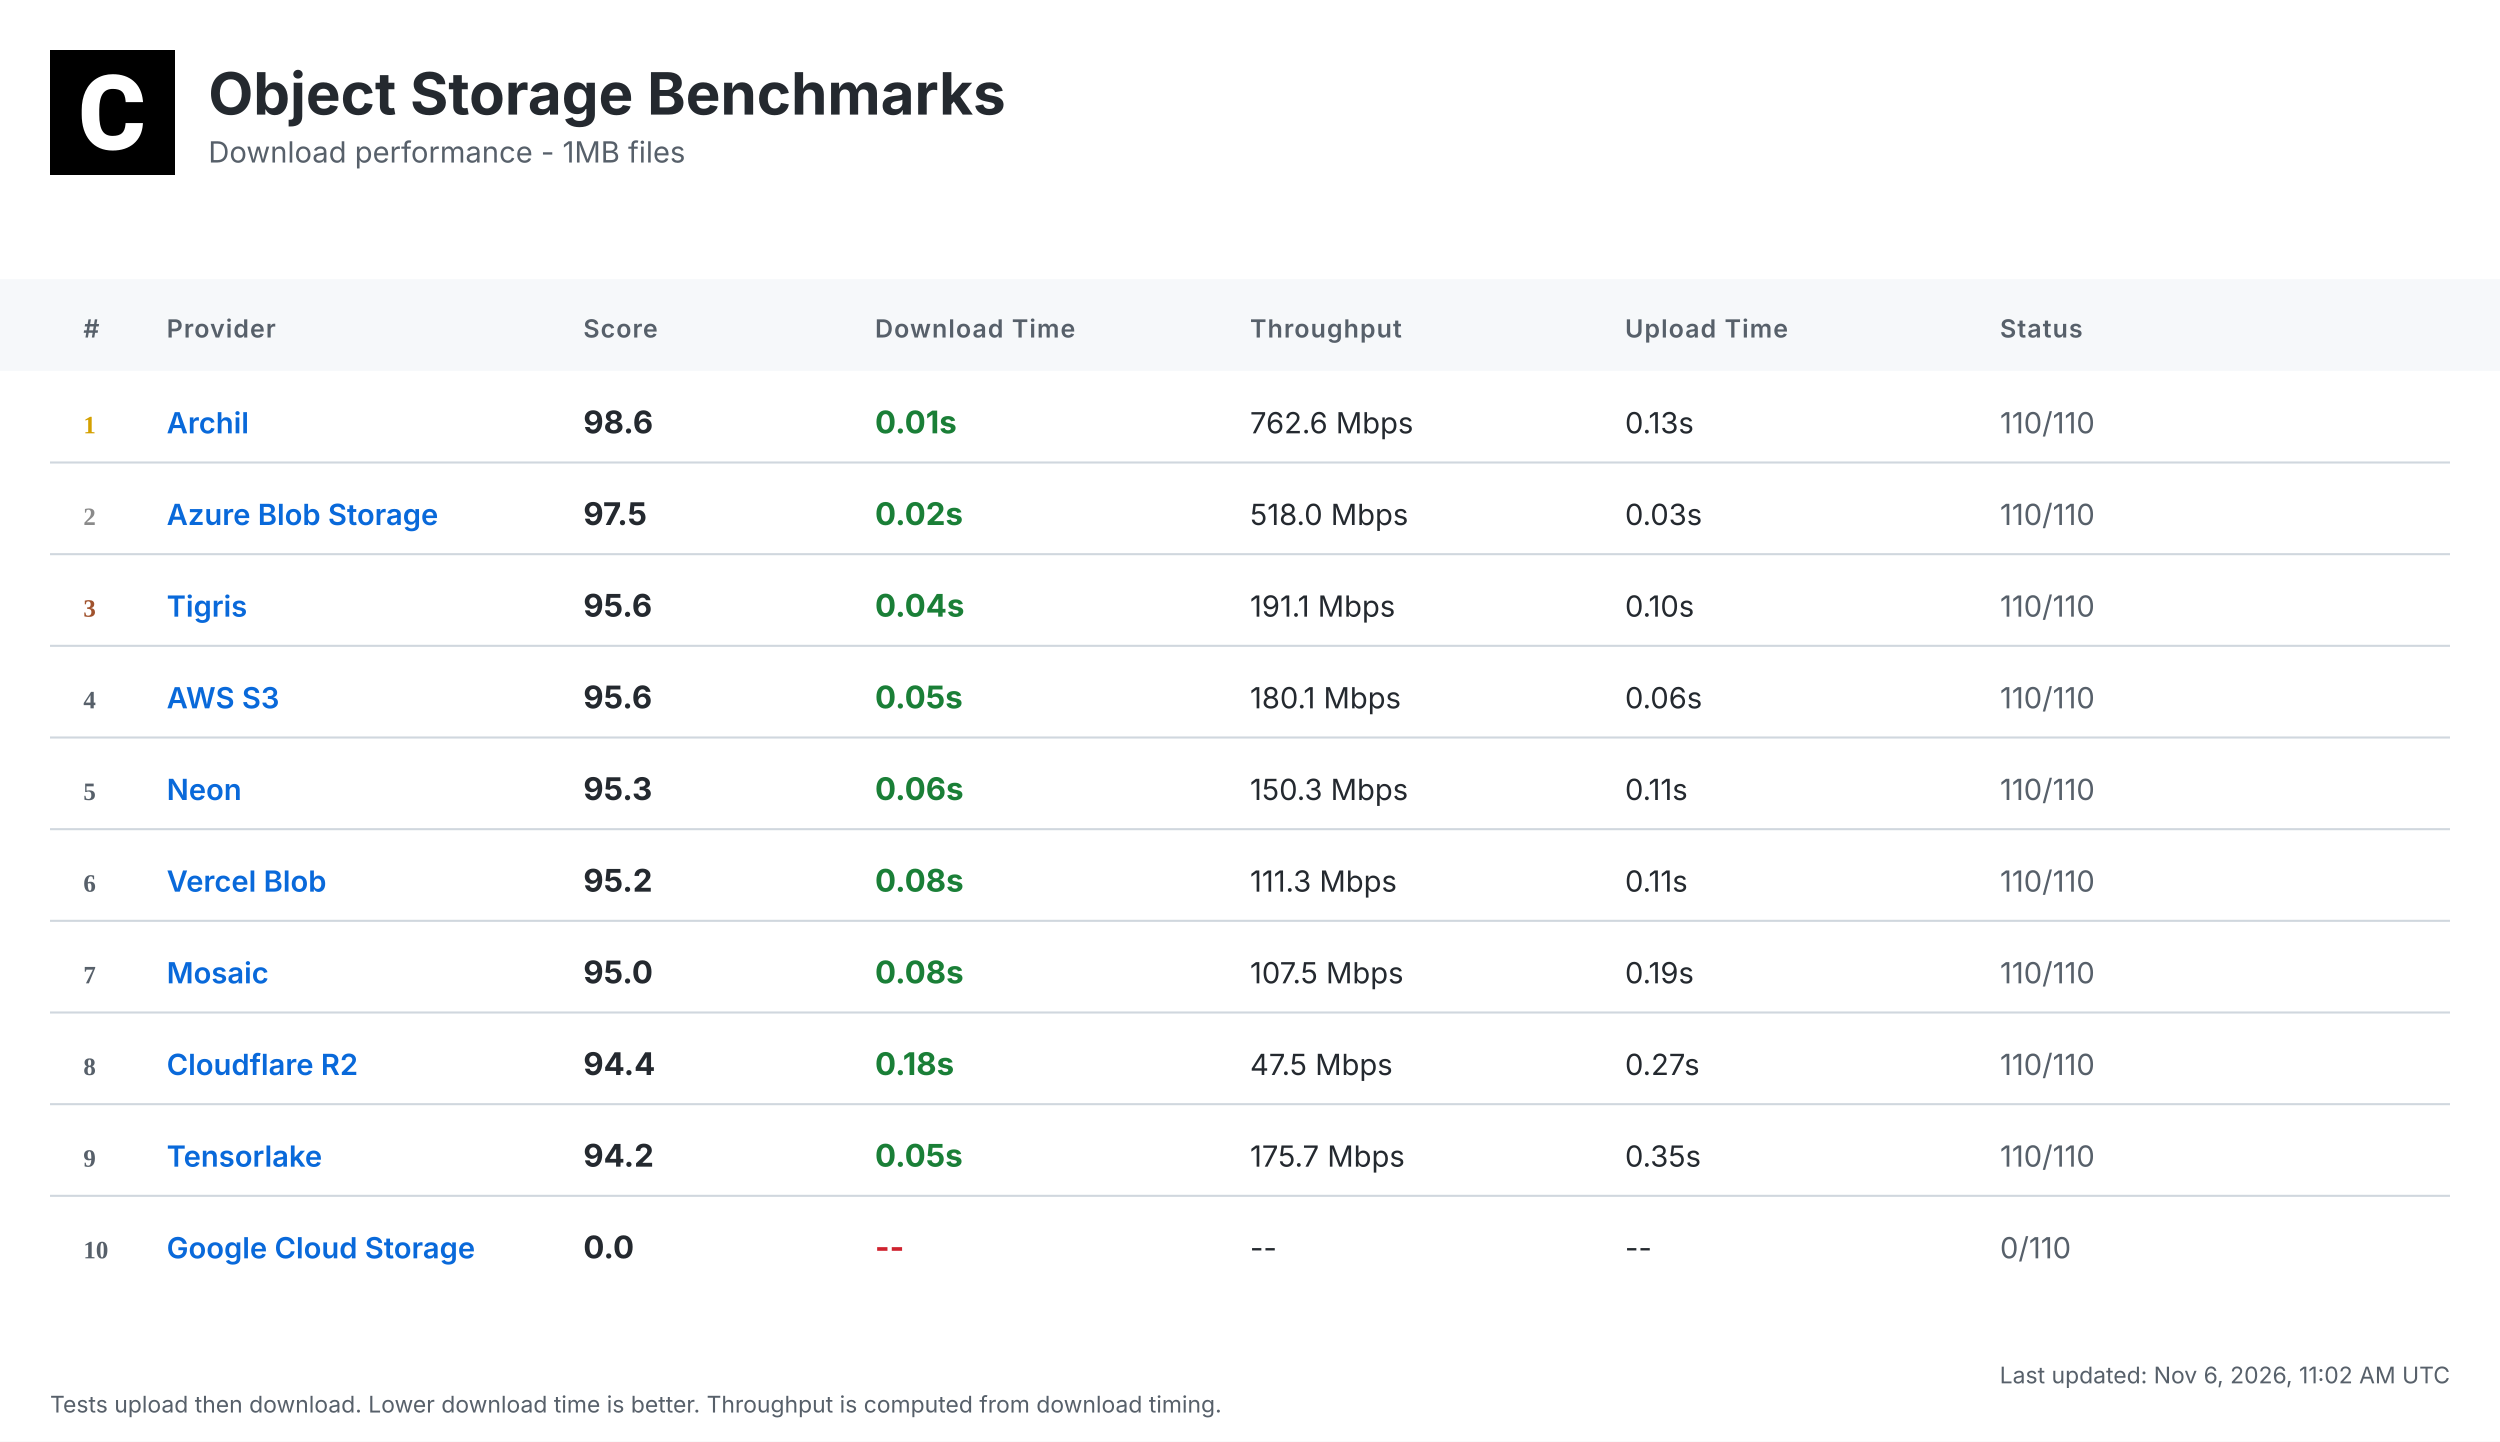
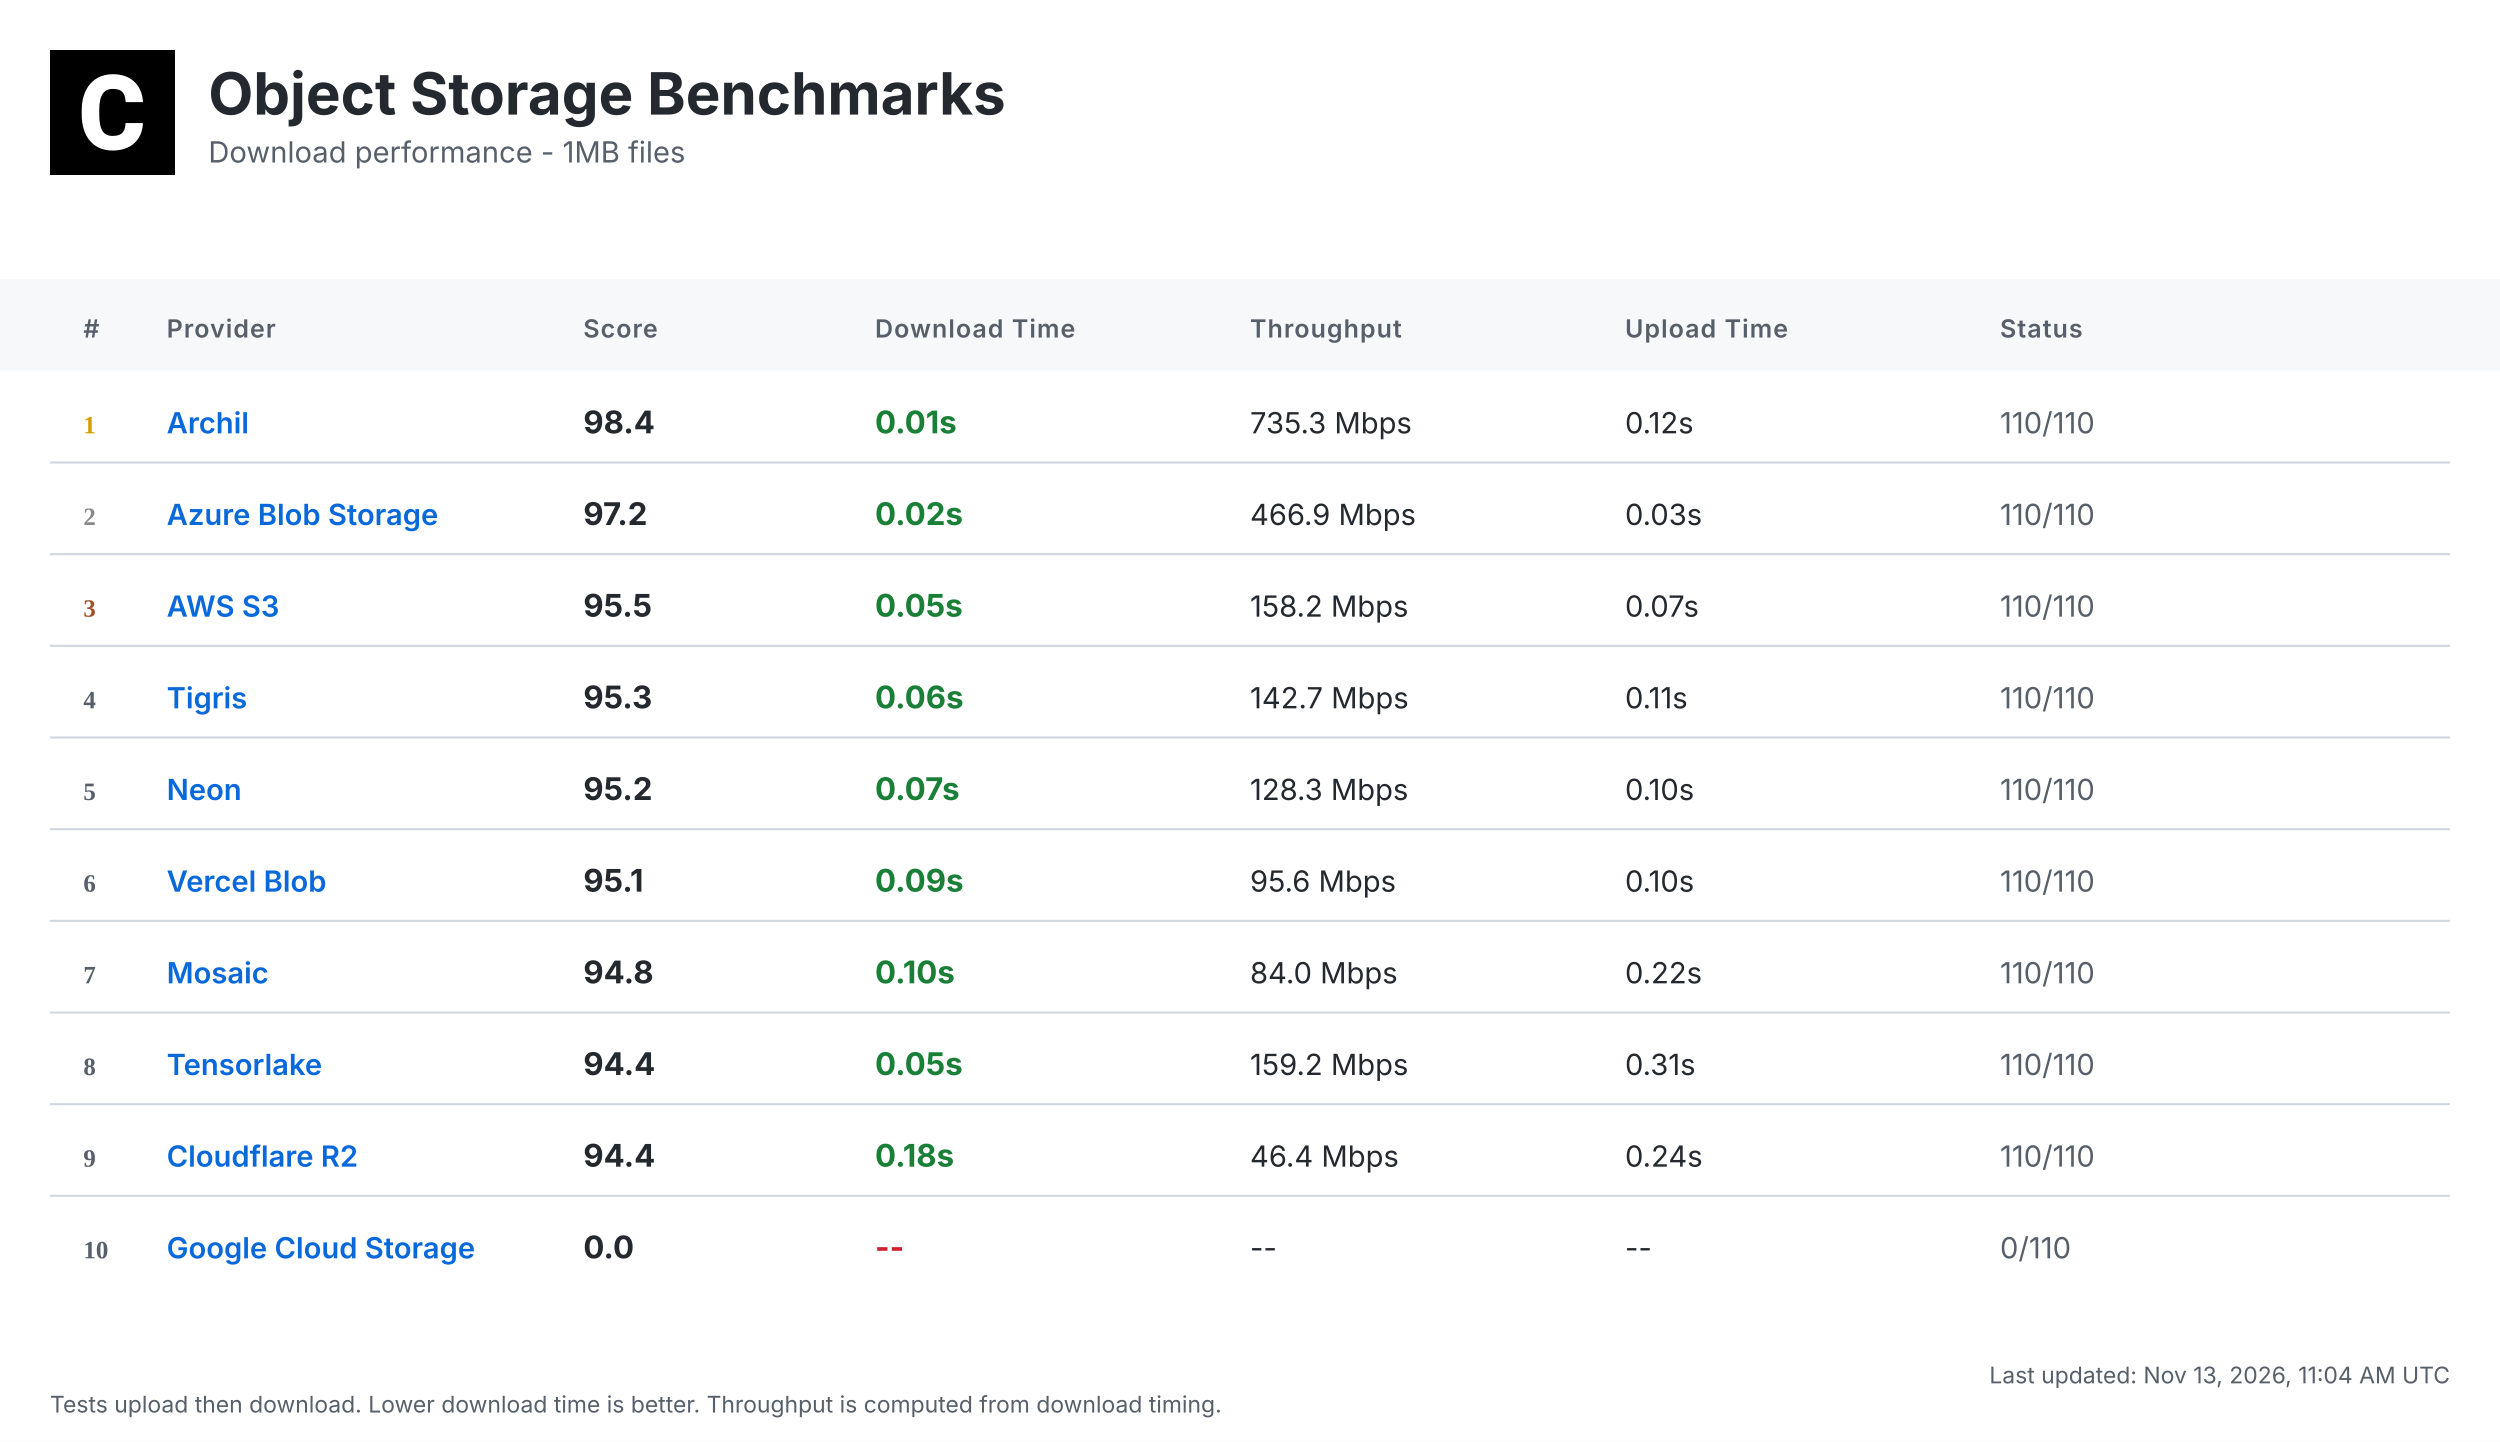
<svg xmlns="http://www.w3.org/2000/svg" width="1200" height="692" viewBox="0 0 1200 692">
  <defs>
    <linearGradient id="headerGrad" x1="0%" y1="0%" x2="100%" y2="100%">
      <stop offset="0%" style="stop-color:#f6f8fa;stop-opacity:1" />
      <stop offset="100%" style="stop-color:#ffffff;stop-opacity:1" />
    </linearGradient>
  </defs>
  <style>
    .bg { fill: #ffffff; }
    .header-bg { fill: url(#headerGrad); }
    .table-header-bg { fill: #f6f8fa; }
    .table-header { font: 600 12px 'Inter', 'SF Pro Display', -apple-system, BlinkMacSystemFont, 'Segoe UI', Roboto, Helvetica, Arial, sans-serif; fill: #57606a; text-transform: uppercase; letter-spacing: 0.5px; }
    .row { font: 14px 'Inter', 'SF Pro Display', -apple-system, BlinkMacSystemFont, 'Segoe UI', Roboto, Helvetica, Arial, sans-serif; fill: #24292f; }
    .rank { font-weight: 700; fill: #57606a; }
    .rank-1 { fill: #d4a000; }
    .rank-2 { fill: #8a8a8a; }
    .rank-3 { fill: #a0522d; }
    .provider { font-weight: 600; fill: #0969da; }
    .download { font-weight: 700; font-size: 15px; }
    .fast { fill: #1a7f37; }
    .medium { fill: #9a6700; }
    .slow { fill: #cf222e; }
    .status { fill: #57606a; }
    .divider { stroke: #d0d7de; stroke-width: 1; }
    .timestamp { font: 11px 'Inter', 'SF Pro Display', -apple-system, BlinkMacSystemFont, 'Segoe UI', Roboto, Helvetica, Arial, sans-serif; fill: #57606a; }
    .title { font: bold 28px 'Inter', 'SF Pro Display', -apple-system, BlinkMacSystemFont, 'Segoe UI', Roboto, Helvetica, Arial, sans-serif; fill: #24292f; }
    .subtitle { font: 14px 'Inter', 'SF Pro Display', -apple-system, BlinkMacSystemFont, 'Segoe UI', Roboto, Helvetica, Arial, sans-serif; fill: #57606a; }
  </style>
  <rect class="bg" width="1200" height="692" />
  <g transform="translate(24, 24)">
    <rect width="60" height="60" fill="#000000" />
    <g transform="scale(0.035) translate(0, 0)">
      <path fill="#ffffff" d="M1036.26,1002.28h237.87l-.93,19.09c-8.38,110.32-49.81,198.3-123.82,262.07-73.09,63.31-170.84,95.43-290.48,95.43-130.81,0-235.55-44.69-311.43-133.6-74.48-87.98-112.65-209.48-112.65-361.23v-60.51c0-96.83,17.7-183.41,51.68-257.43,34.91-74.95,85.19-133.61,149.89-173.63,64.7-40.04,140.12-60.52,225.3-60.52,117.77,0,214.13,32.12,286.29,95.9,72.62,63.3,114.98,153.61,126.15,267.67l1.86,19.08h-238.34l-.93-15.83c-4.65-59.11-20.95-101.94-47.95-127.08-27-25.6-69.83-38.17-127.08-38.17-61.91,0-107.06,20.95-137.33,65.17-31.65,45.15-47.94,117.77-48.87,215.53v74.48c0,102.41,15.36,177.83,45.62,223.91,28.86,44.22,74.01,65.63,137.79,65.63,58.19,0,101.48-12.57,128.95-38.17,26.99-25.14,43.29-66.1,47.48-121.5l.93-16.3Z" />
    </g>
  </g>
  <text class="title" x="100" y="55">Object Storage Benchmarks</text>
  <text class="subtitle" x="100" y="78">Download performance - 1MB files</text>
  <rect class="table-header-bg" y="134" width="1200" height="44" />
  <text class="table-header" x="40" y="162">#</text>
  <text class="table-header" x="80" y="162">Provider</text>
  <text class="table-header" x="280" y="162">Score</text>
  <text class="table-header" x="420" y="162">Download Time</text>
  <text class="table-header" x="600" y="162">Throughput</text>
  <text class="table-header" x="780" y="162">Upload Time</text>
  <text class="table-header" x="960" y="162">Status</text>
  <text class="rank rank-1" x="40" y="208">1</text>
  <text class="row provider" x="80" y="208">Archil</text>
-   <text class="row download" x="280" y="208">98.6</text>
+   <text class="row download" x="280" y="208">98.4</text>
  <text class="row download fast" x="420" y="208">0.01s</text>
-   <text class="row" x="600" y="208">762.6 Mbps</text>
-   <text class="row" x="780" y="208">0.13s</text>
+   <text class="row" x="600" y="208">735.3 Mbps</text>
+   <text class="row" x="780" y="208">0.12s</text>
  <text class="row status" x="960" y="208">110/110</text>
  <line class="divider" x1="24" y1="222" x2="1176" y2="222" />
  <text class="rank rank-2" x="40" y="252">2</text>
  <text class="row provider" x="80" y="252">Azure Blob Storage</text>
-   <text class="row download" x="280" y="252">97.5</text>
+   <text class="row download" x="280" y="252">97.2</text>
  <text class="row download fast" x="420" y="252">0.02s</text>
-   <text class="row" x="600" y="252">518.0 Mbps</text>
+   <text class="row" x="600" y="252">466.9 Mbps</text>
  <text class="row" x="780" y="252">0.03s</text>
  <text class="row status" x="960" y="252">110/110</text>
  <line class="divider" x1="24" y1="266" x2="1176" y2="266" />
  <text class="rank rank-3" x="40" y="296">3</text>
-   <text class="row provider" x="80" y="296">Tigris</text>
-   <text class="row download" x="280" y="296">95.6</text>
-   <text class="row download fast" x="420" y="296">0.04s</text>
-   <text class="row" x="600" y="296">191.1 Mbps</text>
-   <text class="row" x="780" y="296">0.10s</text>
+   <text class="row provider" x="80" y="296">AWS S3</text>
+   <text class="row download" x="280" y="296">95.5</text>
+   <text class="row download fast" x="420" y="296">0.05s</text>
+   <text class="row" x="600" y="296">158.2 Mbps</text>
+   <text class="row" x="780" y="296">0.07s</text>
  <text class="row status" x="960" y="296">110/110</text>
  <line class="divider" x1="24" y1="310" x2="1176" y2="310" />
  <text class="rank" x="40" y="340">4</text>
-   <text class="row provider" x="80" y="340">AWS S3</text>
-   <text class="row download" x="280" y="340">95.6</text>
-   <text class="row download fast" x="420" y="340">0.05s</text>
-   <text class="row" x="600" y="340">180.1 Mbps</text>
-   <text class="row" x="780" y="340">0.06s</text>
+   <text class="row provider" x="80" y="340">Tigris</text>
+   <text class="row download" x="280" y="340">95.3</text>
+   <text class="row download fast" x="420" y="340">0.06s</text>
+   <text class="row" x="600" y="340">142.7 Mbps</text>
+   <text class="row" x="780" y="340">0.11s</text>
  <text class="row status" x="960" y="340">110/110</text>
  <line class="divider" x1="24" y1="354" x2="1176" y2="354" />
  <text class="rank" x="40" y="384">5</text>
  <text class="row provider" x="80" y="384">Neon</text>
-   <text class="row download" x="280" y="384">95.3</text>
-   <text class="row download fast" x="420" y="384">0.06s</text>
-   <text class="row" x="600" y="384">150.3 Mbps</text>
-   <text class="row" x="780" y="384">0.11s</text>
+   <text class="row download" x="280" y="384">95.2</text>
+   <text class="row download fast" x="420" y="384">0.07s</text>
+   <text class="row" x="600" y="384">128.3 Mbps</text>
+   <text class="row" x="780" y="384">0.10s</text>
  <text class="row status" x="960" y="384">110/110</text>
  <line class="divider" x1="24" y1="398" x2="1176" y2="398" />
  <text class="rank" x="40" y="428">6</text>
  <text class="row provider" x="80" y="428">Vercel Blob</text>
-   <text class="row download" x="280" y="428">95.2</text>
-   <text class="row download fast" x="420" y="428">0.08s</text>
-   <text class="row" x="600" y="428">111.3 Mbps</text>
-   <text class="row" x="780" y="428">0.11s</text>
+   <text class="row download" x="280" y="428">95.1</text>
+   <text class="row download fast" x="420" y="428">0.09s</text>
+   <text class="row" x="600" y="428">95.6 Mbps</text>
+   <text class="row" x="780" y="428">0.10s</text>
  <text class="row status" x="960" y="428">110/110</text>
  <line class="divider" x1="24" y1="442" x2="1176" y2="442" />
  <text class="rank" x="40" y="472">7</text>
  <text class="row provider" x="80" y="472">Mosaic</text>
-   <text class="row download" x="280" y="472">95.0</text>
-   <text class="row download fast" x="420" y="472">0.08s</text>
-   <text class="row" x="600" y="472">107.5 Mbps</text>
-   <text class="row" x="780" y="472">0.19s</text>
+   <text class="row download" x="280" y="472">94.8</text>
+   <text class="row download fast" x="420" y="472">0.10s</text>
+   <text class="row" x="600" y="472">84.0 Mbps</text>
+   <text class="row" x="780" y="472">0.22s</text>
  <text class="row status" x="960" y="472">110/110</text>
  <line class="divider" x1="24" y1="486" x2="1176" y2="486" />
  <text class="rank" x="40" y="516">8</text>
-   <text class="row provider" x="80" y="516">Cloudflare R2</text>
+   <text class="row provider" x="80" y="516">Tensorlake</text>
  <text class="row download" x="280" y="516">94.4</text>
-   <text class="row download fast" x="420" y="516">0.18s</text>
-   <text class="row" x="600" y="516">47.5 Mbps</text>
-   <text class="row" x="780" y="516">0.27s</text>
+   <text class="row download fast" x="420" y="516">0.05s</text>
+   <text class="row" x="600" y="516">159.2 Mbps</text>
+   <text class="row" x="780" y="516">0.31s</text>
  <text class="row status" x="960" y="516">110/110</text>
  <line class="divider" x1="24" y1="530" x2="1176" y2="530" />
  <text class="rank" x="40" y="560">9</text>
-   <text class="row provider" x="80" y="560">Tensorlake</text>
-   <text class="row download" x="280" y="560">94.2</text>
-   <text class="row download fast" x="420" y="560">0.05s</text>
-   <text class="row" x="600" y="560">175.7 Mbps</text>
-   <text class="row" x="780" y="560">0.35s</text>
+   <text class="row provider" x="80" y="560">Cloudflare R2</text>
+   <text class="row download" x="280" y="560">94.4</text>
+   <text class="row download fast" x="420" y="560">0.18s</text>
+   <text class="row" x="600" y="560">46.4 Mbps</text>
+   <text class="row" x="780" y="560">0.24s</text>
  <text class="row status" x="960" y="560">110/110</text>
  <line class="divider" x1="24" y1="574" x2="1176" y2="574" />
  <text class="rank" x="40" y="604">10</text>
  <text class="row provider" x="80" y="604">Google Cloud Storage</text>
  <text class="row download" x="280" y="604">0.0</text>
  <text class="row download slow" x="420" y="604">--</text>
  <text class="row" x="600" y="604">--</text>
  <text class="row" x="780" y="604">--</text>
  <text class="row status" x="960" y="604">0/110</text>
-   <text class="timestamp" x="1176" y="664" text-anchor="end">Last updated: Nov 6, 2026, 11:02 AM UTC</text>
+   <text class="timestamp" x="1176" y="664" text-anchor="end">Last updated: Nov 13, 2026, 11:04 AM UTC</text>
  <text class="timestamp" x="24" y="678">Tests upload then download. Lower download time is better. Throughput is computed from download timing.</text>
</svg>
